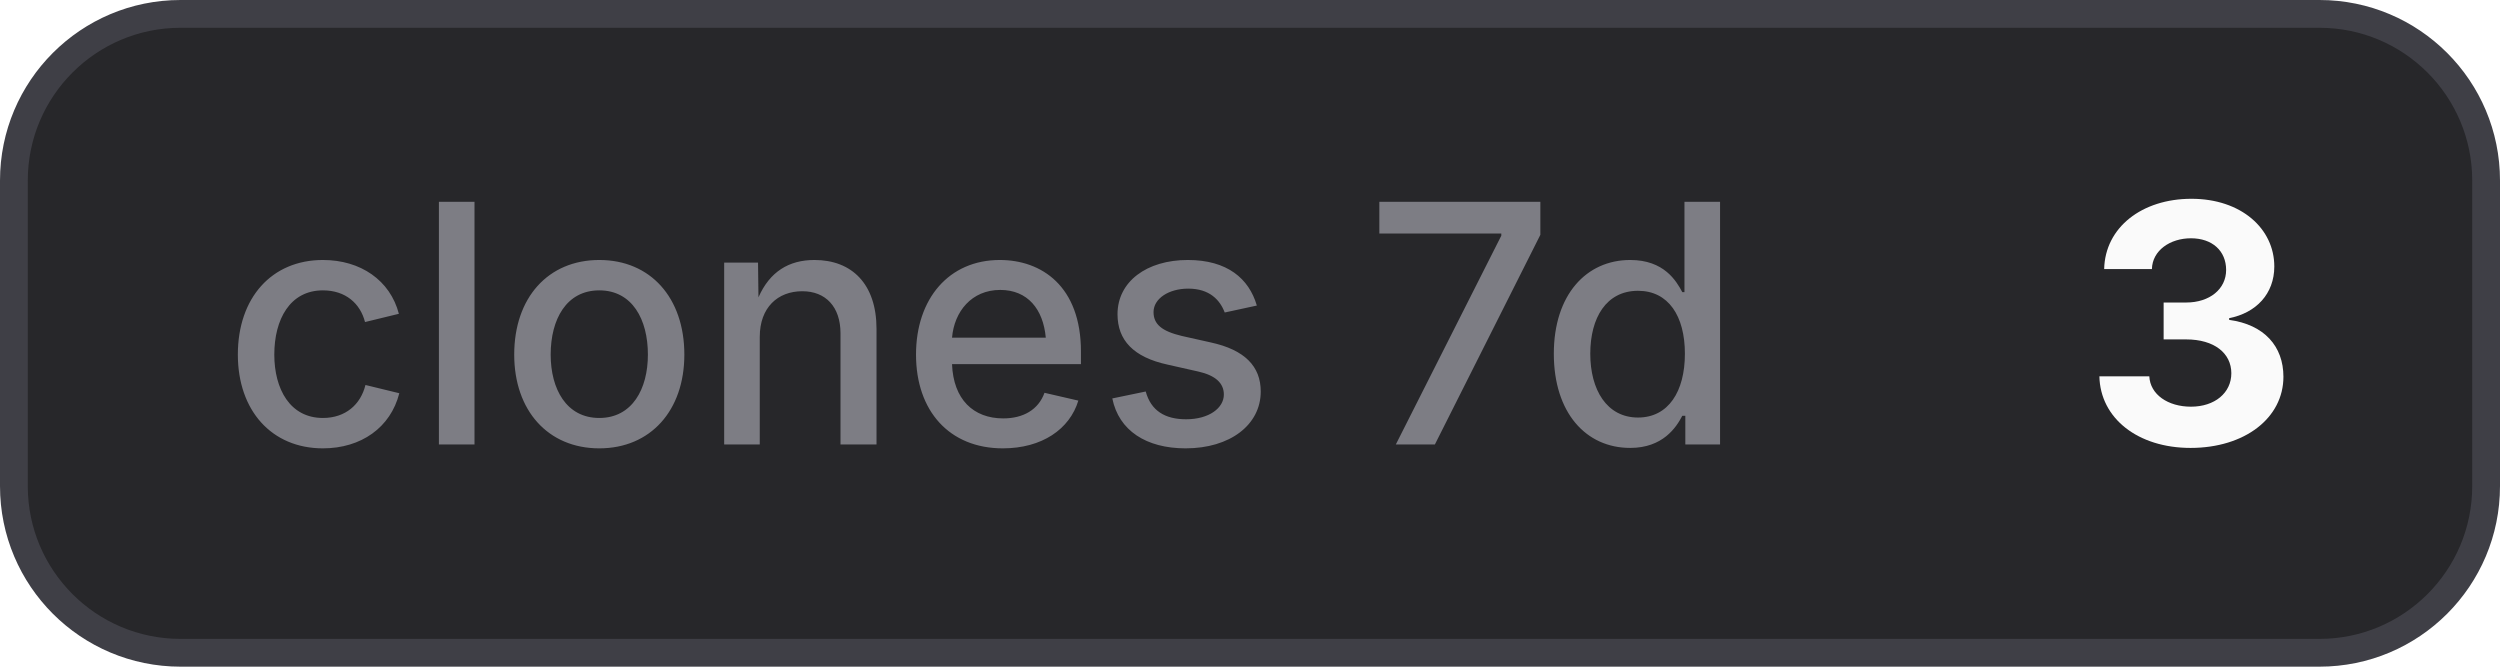
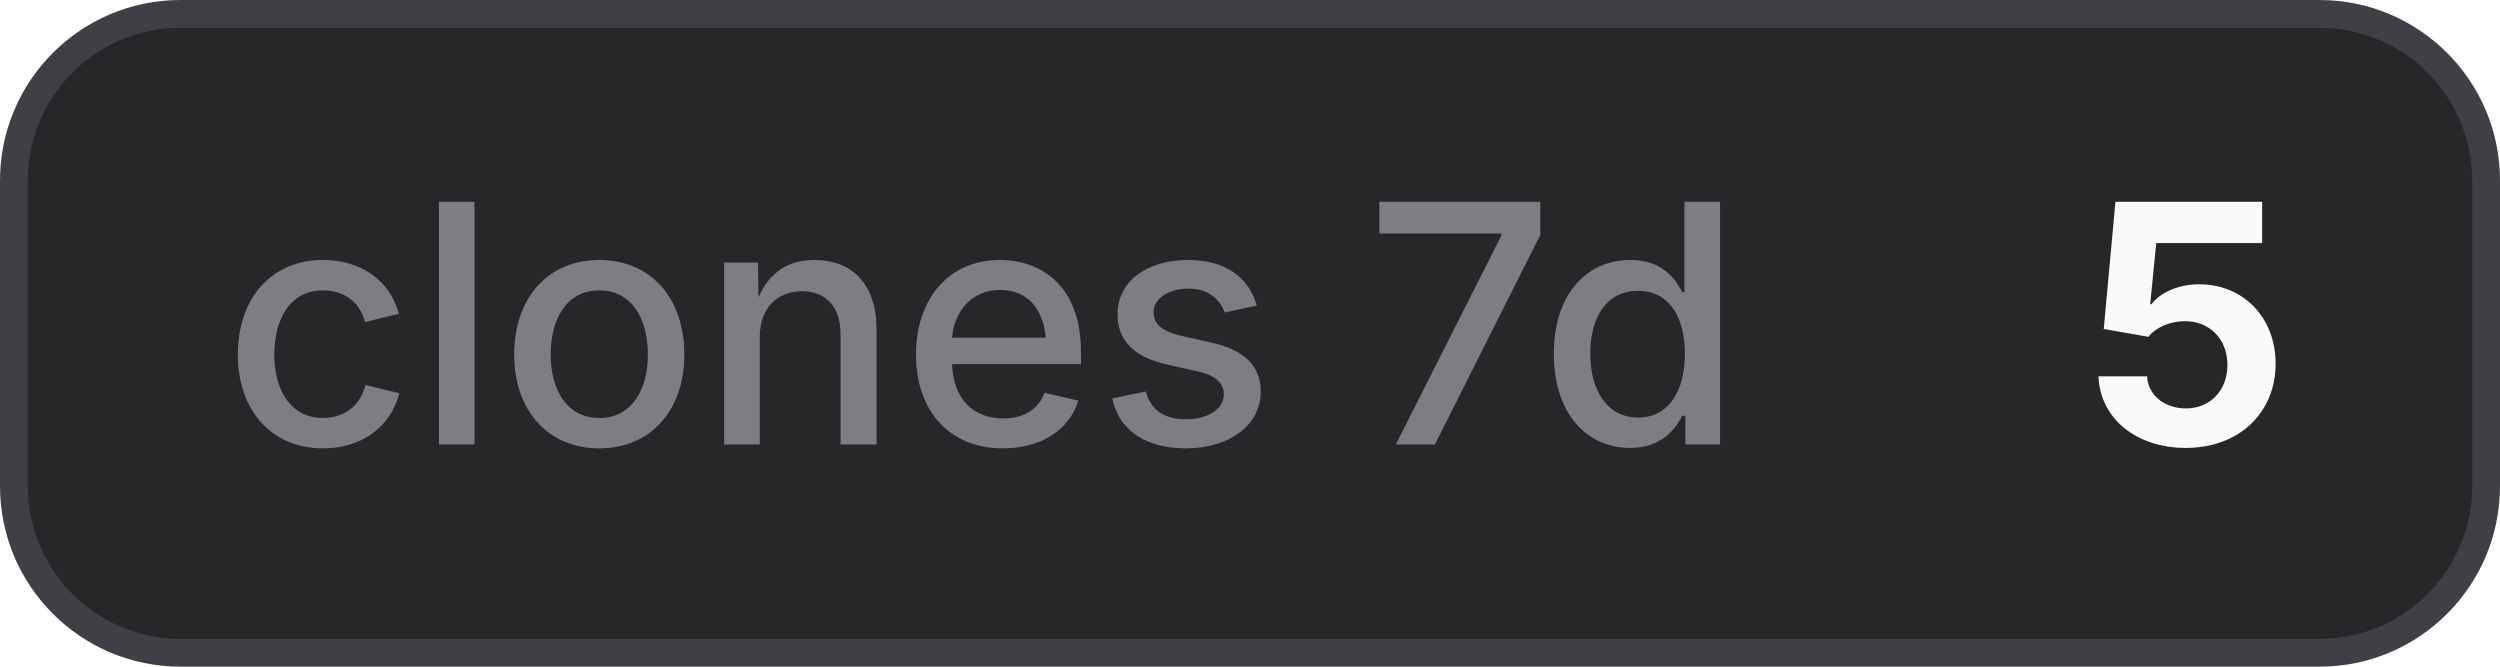
- <svg xmlns="http://www.w3.org/2000/svg" width="90" height="24" viewBox="0 0 90 24" role="img" aria-label="clones 7d: 3">
+ <svg xmlns="http://www.w3.org/2000/svg" width="90" height="24" viewBox="0 0 90 24" role="img" aria-label="clones 7d: 5">
  <style>
    .bg { fill: #27272a; stroke: #3f3f46; }
    .border { stroke: #3f3f46; }
    .label { fill: #a1a1aa; fill-opacity: 0.7; }
    .value { fill: #fafafa; }
    .icon { color: #fafafa; }
    @media (prefers-color-scheme: light) {
      .bg { fill: #f4f4f5; stroke: #d4d4d8; }
      .border { stroke: #d4d4d8; }
      .label { fill: #71717a; }
      .value { fill: #18181b; }
      .icon { color: #18181b; }
    }
  </style>
  <rect class="bg" x="0.5" y="0.5" width="89" height="23" rx="6" stroke-width="1" />
  <text class="label" x="8" y="16" font-family="Inter,ui-sans-serif,system-ui,-apple-system,BlinkMacSystemFont,Segoe UI,sans-serif" font-size="12" font-weight="500">clones 7d</text>
-   <text class="value" x="75" y="16" font-family="Inter,ui-sans-serif,system-ui,-apple-system,BlinkMacSystemFont,Segoe UI,sans-serif" font-size="12" font-weight="700">3</text>
+   <text class="value" x="75" y="16" font-family="Inter,ui-sans-serif,system-ui,-apple-system,BlinkMacSystemFont,Segoe UI,sans-serif" font-size="12" font-weight="700">5</text>
</svg>
